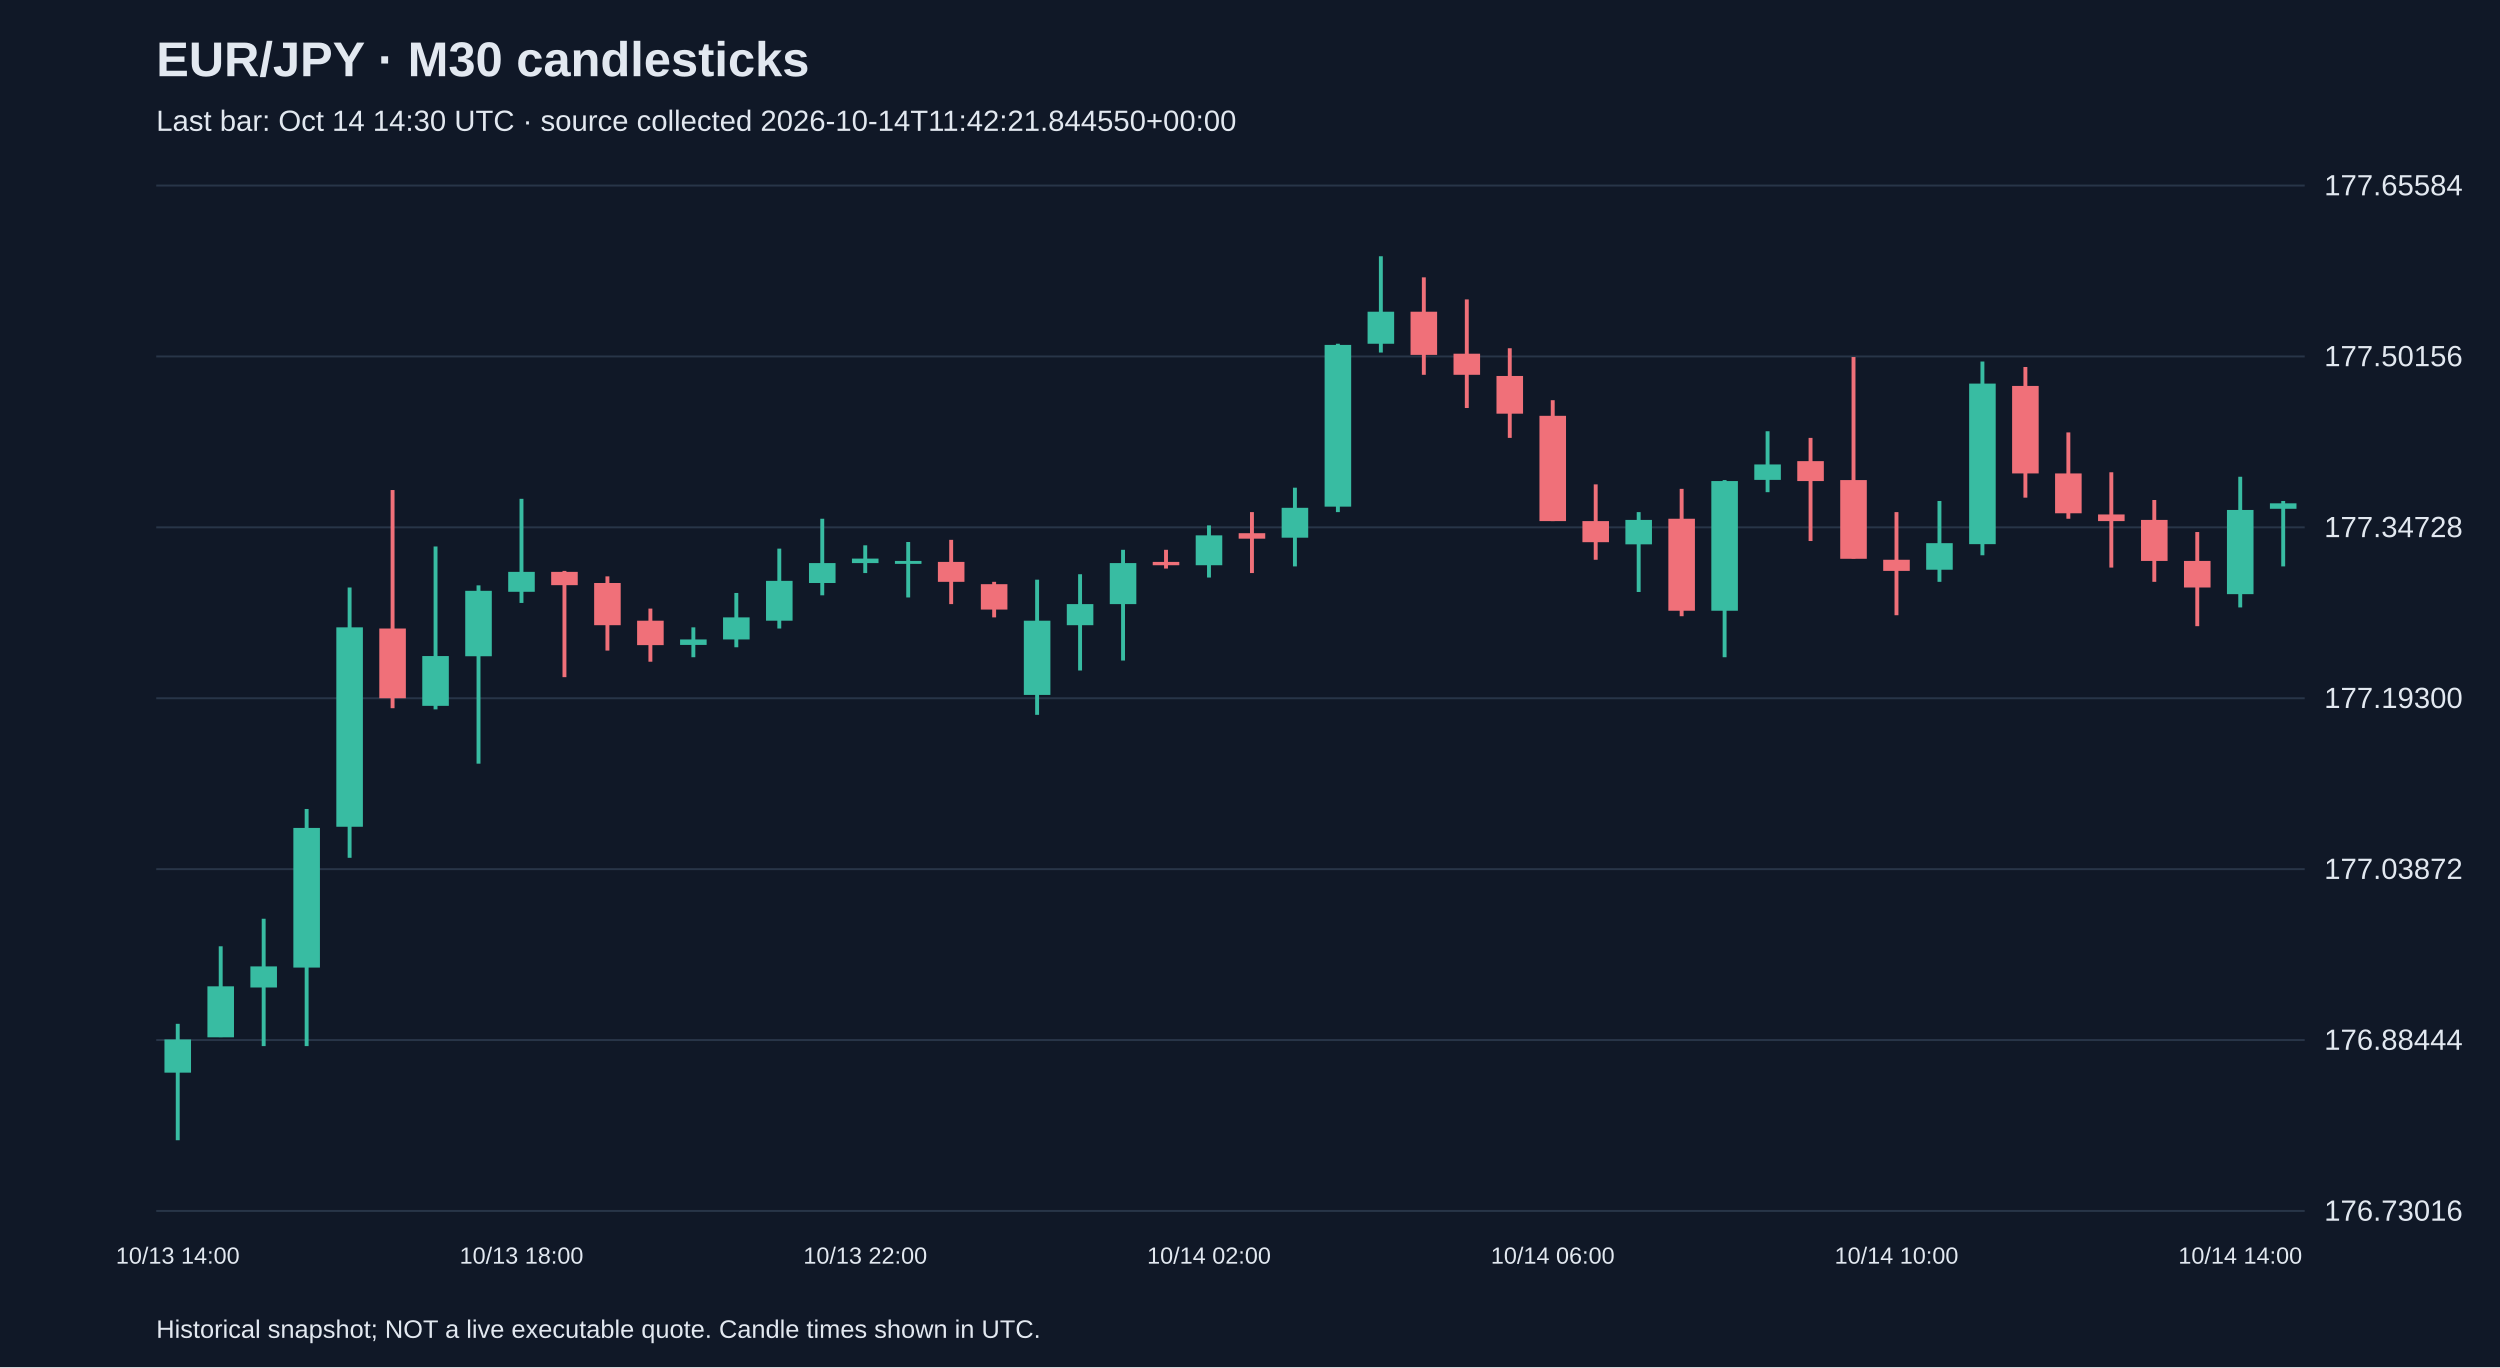
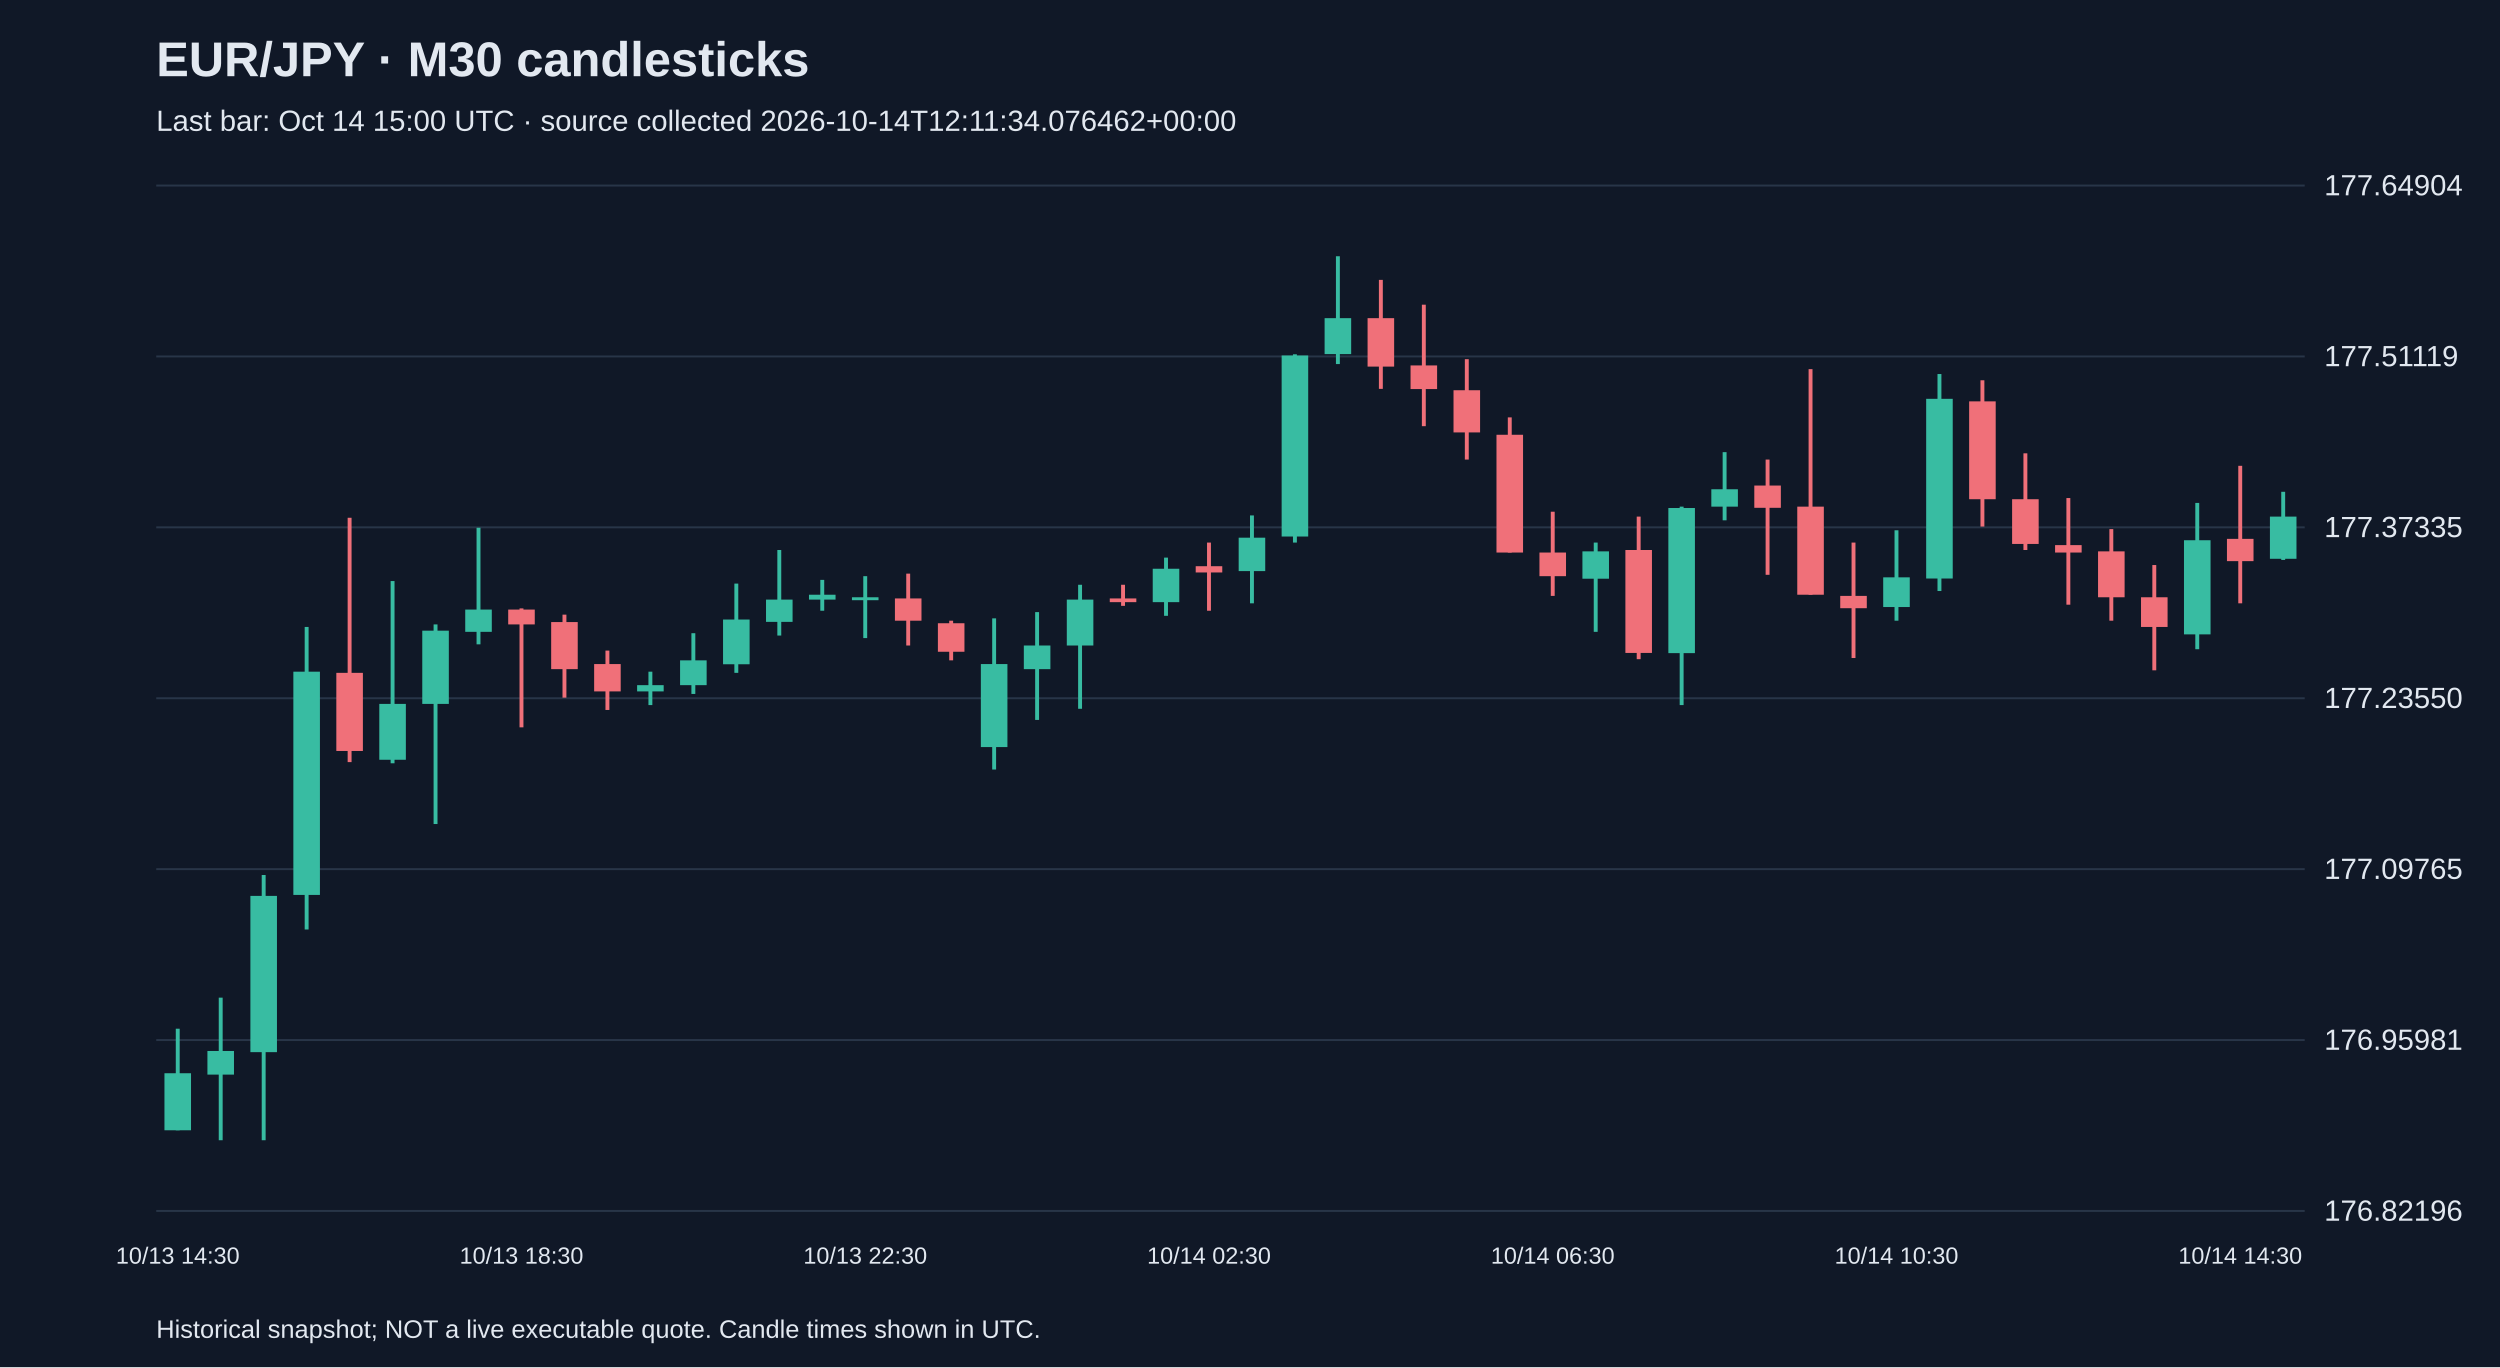
<svg xmlns="http://www.w3.org/2000/svg" viewBox="0 0 1280 700">
  <rect width="100%" height="100%" fill="#101827" />
  <style>text{font-family:Arial,sans-serif;fill:#e2e8f0}</style>
  <text x="80" y="39" font-size="25" font-weight="bold">EUR/JPY · M30 candlesticks</text>
-   <text x="80" y="67" font-size="15" fill="#a6b1c5">Last bar: Oct 14 14:30 UTC · source collected 2026-10-14T11:42:21.844550+00:00</text>
+   <text x="80" y="67" font-size="15" fill="#a6b1c5">Last bar: Oct 14 15:00 UTC · source collected 2026-10-14T12:11:34.076462+00:00</text>
  <line x1="80" y1="620.0" x2="1180" y2="620.0" stroke="#283548" />
-   <text x="1190" y="625.0" font-size="15">176.73016</text>
+   <text x="1190" y="625.0" font-size="15">176.82196</text>
  <line x1="80" y1="532.5" x2="1180" y2="532.5" stroke="#283548" />
-   <text x="1190" y="537.5" font-size="15">176.88444</text>
+   <text x="1190" y="537.5" font-size="15">176.95981</text>
  <line x1="80" y1="445.0" x2="1180" y2="445.0" stroke="#283548" />
-   <text x="1190" y="450.0" font-size="15">177.03872</text>
+   <text x="1190" y="450.0" font-size="15">177.09765</text>
  <line x1="80" y1="357.5" x2="1180" y2="357.5" stroke="#283548" />
-   <text x="1190" y="362.5" font-size="15">177.19300</text>
+   <text x="1190" y="362.5" font-size="15">177.23550</text>
  <line x1="80" y1="270.0" x2="1180" y2="270.0" stroke="#283548" />
-   <text x="1190" y="275.0" font-size="15">177.34728</text>
+   <text x="1190" y="275.0" font-size="15">177.37335</text>
  <line x1="80" y1="182.5" x2="1180" y2="182.5" stroke="#283548" />
-   <text x="1190" y="187.5" font-size="15">177.50156</text>
+   <text x="1190" y="187.5" font-size="15">177.51119</text>
  <line x1="80" y1="95.0" x2="1180" y2="95.0" stroke="#283548" />
-   <text x="1190" y="100.0" font-size="15">177.65584</text>
-   <line x1="91.0" y1="524.2" x2="91.0" y2="583.8" stroke="#38bca2" stroke-width="2" />
-   <rect x="84.2" y="532.2" width="13.6" height="17.0" fill="#38bca2" />
-   <text x="91.0" y="647" text-anchor="middle" font-size="12">10/13 14:00</text>
-   <line x1="113.0" y1="484.5" x2="113.0" y2="531.0" stroke="#38bca2" stroke-width="2" />
-   <rect x="106.2" y="505.0" width="13.6" height="26.1" fill="#38bca2" />
-   <line x1="135.0" y1="470.4" x2="135.0" y2="535.6" stroke="#38bca2" stroke-width="2" />
-   <rect x="128.2" y="494.8" width="13.6" height="10.8" fill="#38bca2" />
-   <line x1="157.0" y1="414.2" x2="157.0" y2="535.6" stroke="#38bca2" stroke-width="2" />
-   <rect x="150.2" y="423.9" width="13.6" height="71.5" fill="#38bca2" />
-   <line x1="179.0" y1="300.8" x2="179.0" y2="439.2" stroke="#38bca2" stroke-width="2" />
-   <rect x="172.2" y="321.2" width="13.6" height="102.1" fill="#38bca2" />
-   <line x1="201.0" y1="250.9" x2="201.0" y2="362.6" stroke="#f07079" stroke-width="2" />
-   <rect x="194.2" y="321.8" width="13.6" height="35.7" fill="#f07079" />
-   <line x1="223.0" y1="279.8" x2="223.0" y2="363.2" stroke="#38bca2" stroke-width="2" />
-   <rect x="216.2" y="335.9" width="13.6" height="25.5" fill="#38bca2" />
-   <line x1="245.0" y1="299.7" x2="245.0" y2="391.0" stroke="#38bca2" stroke-width="2" />
-   <rect x="238.2" y="302.5" width="13.6" height="33.5" fill="#38bca2" />
-   <line x1="267.0" y1="255.4" x2="267.0" y2="308.7" stroke="#38bca2" stroke-width="2" />
-   <rect x="260.2" y="292.8" width="13.6" height="10.2" fill="#38bca2" />
-   <text x="267.0" y="647" text-anchor="middle" font-size="12">10/13 18:00</text>
-   <line x1="289.0" y1="292.3" x2="289.0" y2="346.7" stroke="#f07079" stroke-width="2" />
-   <rect x="282.2" y="292.8" width="13.6" height="6.8" fill="#f07079" />
-   <line x1="311.0" y1="295.1" x2="311.0" y2="333.1" stroke="#f07079" stroke-width="2" />
-   <rect x="304.2" y="298.5" width="13.6" height="21.6" fill="#f07079" />
-   <line x1="333.0" y1="311.6" x2="333.0" y2="338.8" stroke="#f07079" stroke-width="2" />
-   <rect x="326.2" y="317.8" width="13.6" height="12.5" fill="#f07079" />
-   <line x1="355.0" y1="321.2" x2="355.0" y2="336.5" stroke="#38bca2" stroke-width="2" />
-   <rect x="348.2" y="327.4" width="13.6" height="2.8" fill="#38bca2" />
-   <line x1="377.0" y1="303.6" x2="377.0" y2="331.4" stroke="#38bca2" stroke-width="2" />
-   <rect x="370.2" y="316.1" width="13.6" height="11.3" fill="#38bca2" />
-   <line x1="399.0" y1="280.9" x2="399.0" y2="321.8" stroke="#38bca2" stroke-width="2" />
-   <rect x="392.2" y="297.4" width="13.6" height="20.4" fill="#38bca2" />
-   <line x1="421.0" y1="265.6" x2="421.0" y2="304.8" stroke="#38bca2" stroke-width="2" />
-   <rect x="414.2" y="288.3" width="13.6" height="10.2" fill="#38bca2" />
-   <line x1="443.0" y1="279.2" x2="443.0" y2="293.4" stroke="#38bca2" stroke-width="2" />
-   <rect x="436.2" y="286.0" width="13.6" height="2.3" fill="#38bca2" />
-   <text x="443.0" y="647" text-anchor="middle" font-size="12">10/13 22:00</text>
-   <line x1="465.0" y1="277.5" x2="465.0" y2="305.9" stroke="#38bca2" stroke-width="2" />
-   <rect x="458.2" y="287.2" width="13.6" height="1.5" fill="#38bca2" />
-   <line x1="487.0" y1="276.4" x2="487.0" y2="309.3" stroke="#f07079" stroke-width="2" />
-   <rect x="480.2" y="287.7" width="13.6" height="10.2" fill="#f07079" />
-   <line x1="509.0" y1="297.9" x2="509.0" y2="316.1" stroke="#f07079" stroke-width="2" />
-   <rect x="502.2" y="299.1" width="13.6" height="13.0" fill="#f07079" />
-   <line x1="531.0" y1="296.8" x2="531.0" y2="366.0" stroke="#38bca2" stroke-width="2" />
-   <rect x="524.2" y="317.8" width="13.6" height="38.0" fill="#38bca2" />
-   <line x1="553.0" y1="294.0" x2="553.0" y2="343.3" stroke="#38bca2" stroke-width="2" />
-   <rect x="546.2" y="309.3" width="13.6" height="10.8" fill="#38bca2" />
-   <line x1="575.0" y1="281.5" x2="575.0" y2="338.2" stroke="#38bca2" stroke-width="2" />
-   <rect x="568.2" y="288.3" width="13.6" height="21.0" fill="#38bca2" />
-   <line x1="597.0" y1="281.5" x2="597.0" y2="291.1" stroke="#f07079" stroke-width="2" />
-   <rect x="590.2" y="287.7" width="13.6" height="1.7" fill="#f07079" />
-   <line x1="619.0" y1="269.0" x2="619.0" y2="295.7" stroke="#38bca2" stroke-width="2" />
-   <rect x="612.2" y="274.1" width="13.6" height="15.3" fill="#38bca2" />
-   <text x="619.0" y="647" text-anchor="middle" font-size="12">10/14 02:00</text>
-   <line x1="641.0" y1="262.2" x2="641.0" y2="293.4" stroke="#f07079" stroke-width="2" />
-   <rect x="634.2" y="273.0" width="13.6" height="2.8" fill="#f07079" />
-   <line x1="663.0" y1="249.7" x2="663.0" y2="290.0" stroke="#38bca2" stroke-width="2" />
-   <rect x="656.2" y="260.0" width="13.6" height="15.3" fill="#38bca2" />
-   <line x1="685.0" y1="176.0" x2="685.0" y2="262.2" stroke="#38bca2" stroke-width="2" />
-   <rect x="678.2" y="176.6" width="13.6" height="82.8" fill="#38bca2" />
-   <line x1="707.0" y1="131.2" x2="707.0" y2="180.5" stroke="#38bca2" stroke-width="2" />
-   <rect x="700.2" y="159.6" width="13.6" height="16.4" fill="#38bca2" />
-   <line x1="729.0" y1="142.0" x2="729.0" y2="191.9" stroke="#f07079" stroke-width="2" />
-   <rect x="722.2" y="159.6" width="13.6" height="22.1" fill="#f07079" />
-   <line x1="751.0" y1="153.3" x2="751.0" y2="208.9" stroke="#f07079" stroke-width="2" />
-   <rect x="744.2" y="181.1" width="13.6" height="10.8" fill="#f07079" />
-   <line x1="773.0" y1="178.3" x2="773.0" y2="224.2" stroke="#f07079" stroke-width="2" />
-   <rect x="766.2" y="192.5" width="13.6" height="19.3" fill="#f07079" />
-   <line x1="795.0" y1="204.9" x2="795.0" y2="266.8" stroke="#f07079" stroke-width="2" />
-   <rect x="788.2" y="212.9" width="13.6" height="53.9" fill="#f07079" />
-   <text x="795.0" y="647" text-anchor="middle" font-size="12">10/14 06:00</text>
-   <line x1="817.0" y1="248.0" x2="817.0" y2="286.6" stroke="#f07079" stroke-width="2" />
-   <rect x="810.2" y="266.8" width="13.6" height="10.8" fill="#f07079" />
-   <line x1="839.0" y1="262.2" x2="839.0" y2="303.1" stroke="#38bca2" stroke-width="2" />
-   <rect x="832.2" y="266.2" width="13.6" height="12.5" fill="#38bca2" />
-   <line x1="861.0" y1="250.3" x2="861.0" y2="315.5" stroke="#f07079" stroke-width="2" />
-   <rect x="854.2" y="265.6" width="13.6" height="47.1" fill="#f07079" />
-   <line x1="883.0" y1="245.8" x2="883.0" y2="336.5" stroke="#38bca2" stroke-width="2" />
-   <rect x="876.2" y="246.3" width="13.6" height="66.4" fill="#38bca2" />
-   <line x1="905.0" y1="220.8" x2="905.0" y2="252.0" stroke="#38bca2" stroke-width="2" />
-   <rect x="898.2" y="237.8" width="13.6" height="7.9" fill="#38bca2" />
-   <line x1="927.0" y1="224.2" x2="927.0" y2="277.0" stroke="#f07079" stroke-width="2" />
-   <rect x="920.2" y="236.1" width="13.6" height="10.2" fill="#f07079" />
-   <line x1="949.0" y1="182.8" x2="949.0" y2="286.0" stroke="#f07079" stroke-width="2" />
-   <rect x="942.2" y="245.8" width="13.6" height="40.3" fill="#f07079" />
-   <line x1="971.0" y1="262.2" x2="971.0" y2="315.0" stroke="#f07079" stroke-width="2" />
-   <rect x="964.2" y="286.6" width="13.6" height="5.7" fill="#f07079" />
-   <text x="971.0" y="647" text-anchor="middle" font-size="12">10/14 10:00</text>
-   <line x1="993.0" y1="256.5" x2="993.0" y2="297.9" stroke="#38bca2" stroke-width="2" />
-   <rect x="986.2" y="278.1" width="13.6" height="13.6" fill="#38bca2" />
-   <line x1="1015.0" y1="185.1" x2="1015.0" y2="284.3" stroke="#38bca2" stroke-width="2" />
-   <rect x="1008.2" y="196.4" width="13.6" height="82.2" fill="#38bca2" />
-   <line x1="1037.0" y1="187.9" x2="1037.0" y2="254.8" stroke="#f07079" stroke-width="2" />
-   <rect x="1030.2" y="197.6" width="13.6" height="44.8" fill="#f07079" />
-   <line x1="1059.0" y1="221.4" x2="1059.0" y2="265.6" stroke="#f07079" stroke-width="2" />
-   <rect x="1052.2" y="242.4" width="13.6" height="20.4" fill="#f07079" />
-   <line x1="1081.0" y1="241.8" x2="1081.0" y2="290.6" stroke="#f07079" stroke-width="2" />
-   <rect x="1074.2" y="263.4" width="13.6" height="3.4" fill="#f07079" />
-   <line x1="1103.0" y1="256.0" x2="1103.0" y2="297.9" stroke="#f07079" stroke-width="2" />
-   <rect x="1096.2" y="266.2" width="13.6" height="21.0" fill="#f07079" />
-   <line x1="1125.0" y1="272.4" x2="1125.0" y2="320.6" stroke="#f07079" stroke-width="2" />
-   <rect x="1118.2" y="287.2" width="13.6" height="13.6" fill="#f07079" />
-   <line x1="1147.0" y1="244.1" x2="1147.0" y2="311.0" stroke="#38bca2" stroke-width="2" />
-   <rect x="1140.2" y="261.1" width="13.6" height="43.1" fill="#38bca2" />
-   <text x="1147.0" y="647" text-anchor="middle" font-size="12">10/14 14:00</text>
-   <line x1="1169.0" y1="256.5" x2="1169.0" y2="290.0" stroke="#38bca2" stroke-width="2" />
-   <rect x="1162.2" y="257.7" width="13.6" height="2.8" fill="#38bca2" />
+   <text x="1190" y="100.0" font-size="15">177.64904</text>
+   <line x1="91.0" y1="526.7" x2="91.0" y2="578.7" stroke="#38bca2" stroke-width="2" />
+   <rect x="84.2" y="549.5" width="13.6" height="29.2" fill="#38bca2" />
+   <text x="91.0" y="647" text-anchor="middle" font-size="12">10/13 14:30</text>
+   <line x1="113.0" y1="510.8" x2="113.0" y2="583.8" stroke="#38bca2" stroke-width="2" />
+   <rect x="106.2" y="538.1" width="13.6" height="12.1" fill="#38bca2" />
+   <line x1="135.0" y1="448.0" x2="135.0" y2="583.8" stroke="#38bca2" stroke-width="2" />
+   <rect x="128.2" y="458.7" width="13.6" height="80.0" fill="#38bca2" />
+   <line x1="157.0" y1="321.0" x2="157.0" y2="475.9" stroke="#38bca2" stroke-width="2" />
+   <rect x="150.2" y="343.9" width="13.6" height="114.3" fill="#38bca2" />
+   <line x1="179.0" y1="265.1" x2="179.0" y2="390.2" stroke="#f07079" stroke-width="2" />
+   <rect x="172.2" y="344.5" width="13.6" height="40.0" fill="#f07079" />
+   <line x1="201.0" y1="297.5" x2="201.0" y2="390.8" stroke="#38bca2" stroke-width="2" />
+   <rect x="194.2" y="360.4" width="13.6" height="28.6" fill="#38bca2" />
+   <line x1="223.0" y1="319.7" x2="223.0" y2="421.9" stroke="#38bca2" stroke-width="2" />
+   <rect x="216.2" y="322.9" width="13.6" height="37.5" fill="#38bca2" />
+   <line x1="245.0" y1="270.2" x2="245.0" y2="329.9" stroke="#38bca2" stroke-width="2" />
+   <rect x="238.2" y="312.1" width="13.6" height="11.4" fill="#38bca2" />
+   <line x1="267.0" y1="311.5" x2="267.0" y2="372.4" stroke="#f07079" stroke-width="2" />
+   <rect x="260.2" y="312.1" width="13.6" height="7.6" fill="#f07079" />
+   <text x="267.0" y="647" text-anchor="middle" font-size="12">10/13 18:30</text>
+   <line x1="289.0" y1="314.7" x2="289.0" y2="357.2" stroke="#f07079" stroke-width="2" />
+   <rect x="282.2" y="318.5" width="13.6" height="24.1" fill="#f07079" />
+   <line x1="311.0" y1="333.1" x2="311.0" y2="363.5" stroke="#f07079" stroke-width="2" />
+   <rect x="304.2" y="340.0" width="13.6" height="14.0" fill="#f07079" />
+   <line x1="333.0" y1="343.9" x2="333.0" y2="361.0" stroke="#38bca2" stroke-width="2" />
+   <rect x="326.2" y="350.8" width="13.6" height="3.2" fill="#38bca2" />
+   <line x1="355.0" y1="324.2" x2="355.0" y2="355.3" stroke="#38bca2" stroke-width="2" />
+   <rect x="348.2" y="338.1" width="13.6" height="12.7" fill="#38bca2" />
+   <line x1="377.0" y1="298.8" x2="377.0" y2="344.5" stroke="#38bca2" stroke-width="2" />
+   <rect x="370.2" y="317.2" width="13.6" height="22.9" fill="#38bca2" />
+   <line x1="399.0" y1="281.6" x2="399.0" y2="325.4" stroke="#38bca2" stroke-width="2" />
+   <rect x="392.2" y="307.0" width="13.6" height="11.4" fill="#38bca2" />
+   <line x1="421.0" y1="296.9" x2="421.0" y2="312.7" stroke="#38bca2" stroke-width="2" />
+   <rect x="414.2" y="304.5" width="13.6" height="2.5" fill="#38bca2" />
+   <line x1="443.0" y1="295.0" x2="443.0" y2="326.7" stroke="#38bca2" stroke-width="2" />
+   <rect x="436.2" y="305.8" width="13.6" height="1.5" fill="#38bca2" />
+   <text x="443.0" y="647" text-anchor="middle" font-size="12">10/13 22:30</text>
+   <line x1="465.0" y1="293.7" x2="465.0" y2="330.5" stroke="#f07079" stroke-width="2" />
+   <rect x="458.2" y="306.4" width="13.6" height="11.4" fill="#f07079" />
+   <line x1="487.0" y1="317.8" x2="487.0" y2="338.1" stroke="#f07079" stroke-width="2" />
+   <rect x="480.2" y="319.1" width="13.6" height="14.6" fill="#f07079" />
+   <line x1="509.0" y1="316.6" x2="509.0" y2="394.0" stroke="#38bca2" stroke-width="2" />
+   <rect x="502.2" y="340.0" width="13.6" height="42.5" fill="#38bca2" />
+   <line x1="531.0" y1="313.4" x2="531.0" y2="368.6" stroke="#38bca2" stroke-width="2" />
+   <rect x="524.2" y="330.5" width="13.6" height="12.1" fill="#38bca2" />
+   <line x1="553.0" y1="299.4" x2="553.0" y2="362.9" stroke="#38bca2" stroke-width="2" />
+   <rect x="546.2" y="307.0" width="13.6" height="23.5" fill="#38bca2" />
+   <line x1="575.0" y1="299.4" x2="575.0" y2="310.2" stroke="#f07079" stroke-width="2" />
+   <rect x="568.2" y="306.4" width="13.6" height="1.9" fill="#f07079" />
+   <line x1="597.0" y1="285.5" x2="597.0" y2="315.3" stroke="#38bca2" stroke-width="2" />
+   <rect x="590.2" y="291.2" width="13.6" height="17.1" fill="#38bca2" />
+   <line x1="619.0" y1="277.8" x2="619.0" y2="312.7" stroke="#f07079" stroke-width="2" />
+   <rect x="612.2" y="289.9" width="13.6" height="3.2" fill="#f07079" />
+   <text x="619.0" y="647" text-anchor="middle" font-size="12">10/14 02:30</text>
+   <line x1="641.0" y1="263.9" x2="641.0" y2="308.9" stroke="#38bca2" stroke-width="2" />
+   <rect x="634.2" y="275.3" width="13.6" height="17.1" fill="#38bca2" />
+   <line x1="663.0" y1="181.4" x2="663.0" y2="277.8" stroke="#38bca2" stroke-width="2" />
+   <rect x="656.2" y="182.0" width="13.6" height="92.7" fill="#38bca2" />
+   <line x1="685.0" y1="131.2" x2="685.0" y2="186.4" stroke="#38bca2" stroke-width="2" />
+   <rect x="678.2" y="162.9" width="13.6" height="18.4" fill="#38bca2" />
+   <line x1="707.0" y1="143.3" x2="707.0" y2="199.1" stroke="#f07079" stroke-width="2" />
+   <rect x="700.2" y="162.9" width="13.6" height="24.8" fill="#f07079" />
+   <line x1="729.0" y1="156.0" x2="729.0" y2="218.2" stroke="#f07079" stroke-width="2" />
+   <rect x="722.2" y="187.1" width="13.6" height="12.1" fill="#f07079" />
+   <line x1="751.0" y1="183.9" x2="751.0" y2="235.3" stroke="#f07079" stroke-width="2" />
+   <rect x="744.2" y="199.8" width="13.6" height="21.6" fill="#f07079" />
+   <line x1="773.0" y1="213.7" x2="773.0" y2="282.9" stroke="#f07079" stroke-width="2" />
+   <rect x="766.2" y="222.6" width="13.6" height="60.3" fill="#f07079" />
+   <line x1="795.0" y1="262.0" x2="795.0" y2="305.1" stroke="#f07079" stroke-width="2" />
+   <rect x="788.2" y="282.9" width="13.6" height="12.1" fill="#f07079" />
+   <text x="795.0" y="647" text-anchor="middle" font-size="12">10/14 06:30</text>
+   <line x1="817.0" y1="277.8" x2="817.0" y2="323.5" stroke="#38bca2" stroke-width="2" />
+   <rect x="810.2" y="282.3" width="13.6" height="14.0" fill="#38bca2" />
+   <line x1="839.0" y1="264.5" x2="839.0" y2="337.5" stroke="#f07079" stroke-width="2" />
+   <rect x="832.2" y="281.6" width="13.6" height="52.7" fill="#f07079" />
+   <line x1="861.0" y1="259.4" x2="861.0" y2="361.0" stroke="#38bca2" stroke-width="2" />
+   <rect x="854.2" y="260.1" width="13.6" height="74.3" fill="#38bca2" />
+   <line x1="883.0" y1="231.5" x2="883.0" y2="266.4" stroke="#38bca2" stroke-width="2" />
+   <rect x="876.2" y="250.5" width="13.6" height="8.9" fill="#38bca2" />
+   <line x1="905.0" y1="235.3" x2="905.0" y2="294.3" stroke="#f07079" stroke-width="2" />
+   <rect x="898.2" y="248.6" width="13.6" height="11.4" fill="#f07079" />
+   <line x1="927.0" y1="189.0" x2="927.0" y2="304.5" stroke="#f07079" stroke-width="2" />
+   <rect x="920.2" y="259.4" width="13.6" height="45.1" fill="#f07079" />
+   <line x1="949.0" y1="277.8" x2="949.0" y2="336.9" stroke="#f07079" stroke-width="2" />
+   <rect x="942.2" y="305.1" width="13.6" height="6.3" fill="#f07079" />
+   <line x1="971.0" y1="271.5" x2="971.0" y2="317.8" stroke="#38bca2" stroke-width="2" />
+   <rect x="964.2" y="295.6" width="13.6" height="15.2" fill="#38bca2" />
+   <text x="971.0" y="647" text-anchor="middle" font-size="12">10/14 10:30</text>
+   <line x1="993.0" y1="191.5" x2="993.0" y2="302.6" stroke="#38bca2" stroke-width="2" />
+   <rect x="986.2" y="204.2" width="13.6" height="92.0" fill="#38bca2" />
+   <line x1="1015.0" y1="194.7" x2="1015.0" y2="269.6" stroke="#f07079" stroke-width="2" />
+   <rect x="1008.2" y="205.5" width="13.6" height="50.1" fill="#f07079" />
+   <line x1="1037.0" y1="232.1" x2="1037.0" y2="281.6" stroke="#f07079" stroke-width="2" />
+   <rect x="1030.2" y="255.6" width="13.6" height="22.9" fill="#f07079" />
+   <line x1="1059.0" y1="255.0" x2="1059.0" y2="309.6" stroke="#f07079" stroke-width="2" />
+   <rect x="1052.2" y="279.1" width="13.6" height="3.8" fill="#f07079" />
+   <line x1="1081.0" y1="270.9" x2="1081.0" y2="317.8" stroke="#f07079" stroke-width="2" />
+   <rect x="1074.2" y="282.3" width="13.6" height="23.5" fill="#f07079" />
+   <line x1="1103.0" y1="289.3" x2="1103.0" y2="343.2" stroke="#f07079" stroke-width="2" />
+   <rect x="1096.2" y="305.8" width="13.6" height="15.2" fill="#f07079" />
+   <line x1="1125.0" y1="257.5" x2="1125.0" y2="332.4" stroke="#38bca2" stroke-width="2" />
+   <rect x="1118.2" y="276.6" width="13.6" height="48.2" fill="#38bca2" />
+   <line x1="1147.0" y1="238.5" x2="1147.0" y2="308.9" stroke="#f07079" stroke-width="2" />
+   <rect x="1140.2" y="275.9" width="13.6" height="11.4" fill="#f07079" />
+   <text x="1147.0" y="647" text-anchor="middle" font-size="12">10/14 14:30</text>
+   <line x1="1169.0" y1="251.8" x2="1169.0" y2="286.7" stroke="#38bca2" stroke-width="2" />
+   <rect x="1162.2" y="264.5" width="13.6" height="21.6" fill="#38bca2" />
  <text x="80" y="685" font-size="13">Historical snapshot; NOT a live executable quote. Candle times shown in UTC.</text>
</svg>
